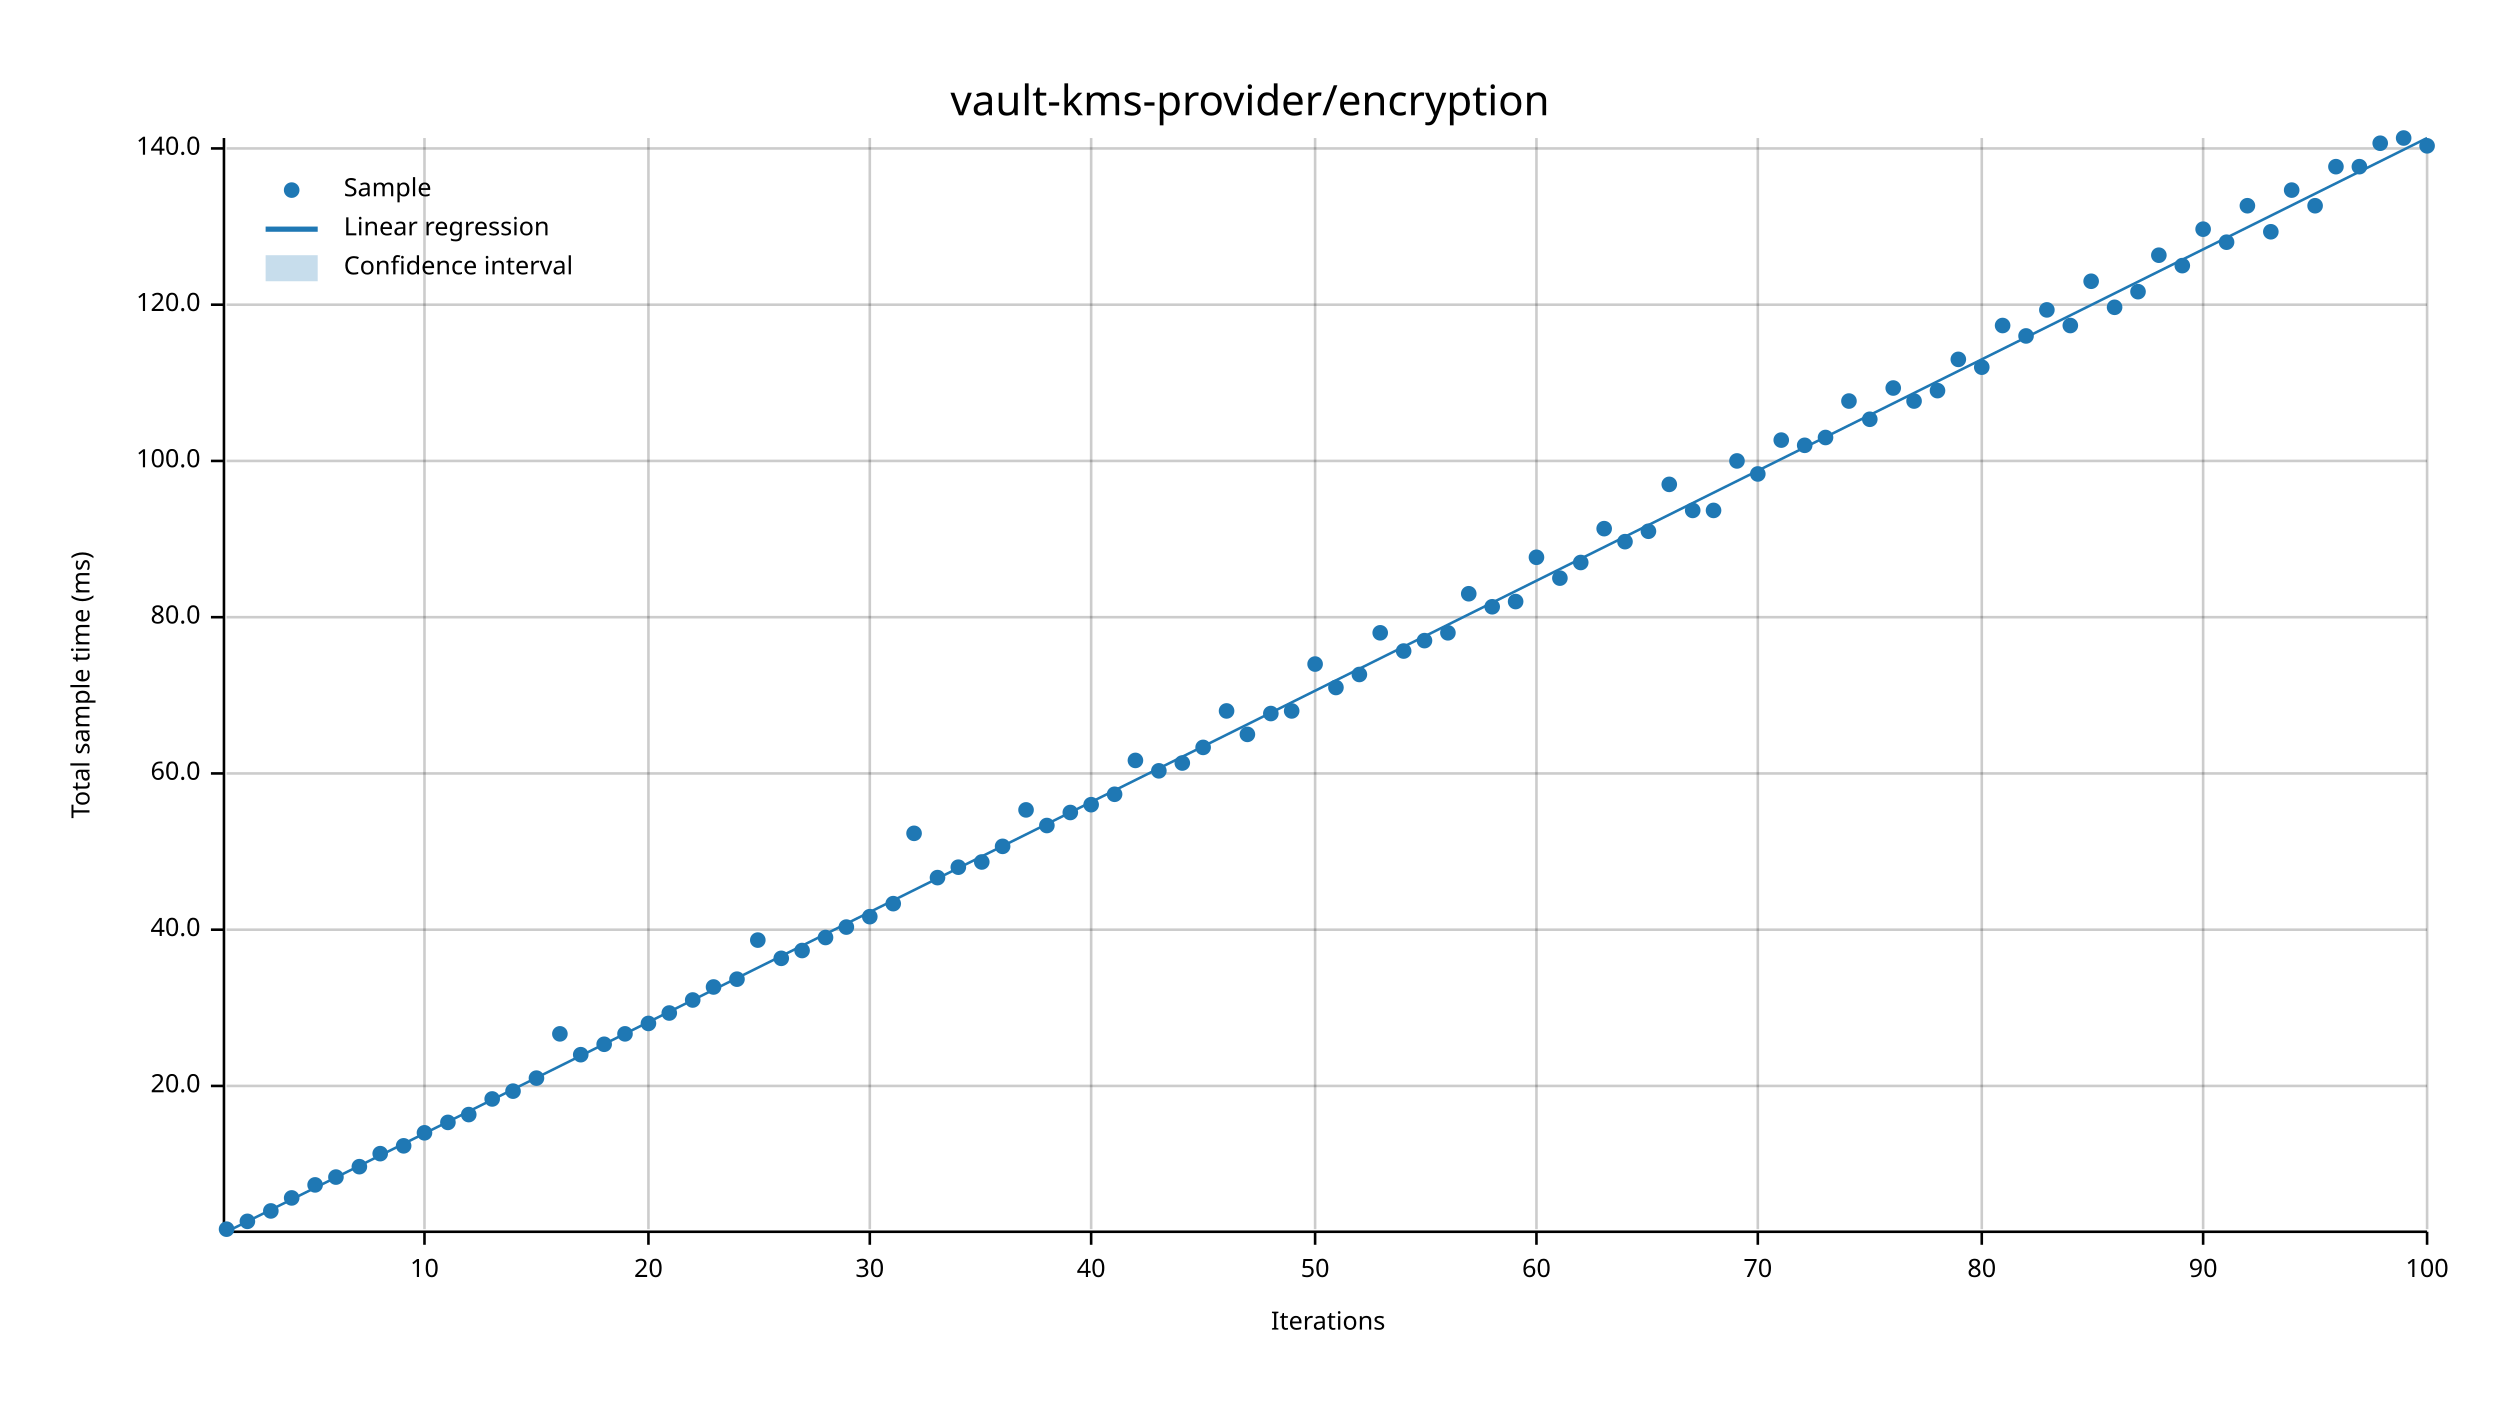
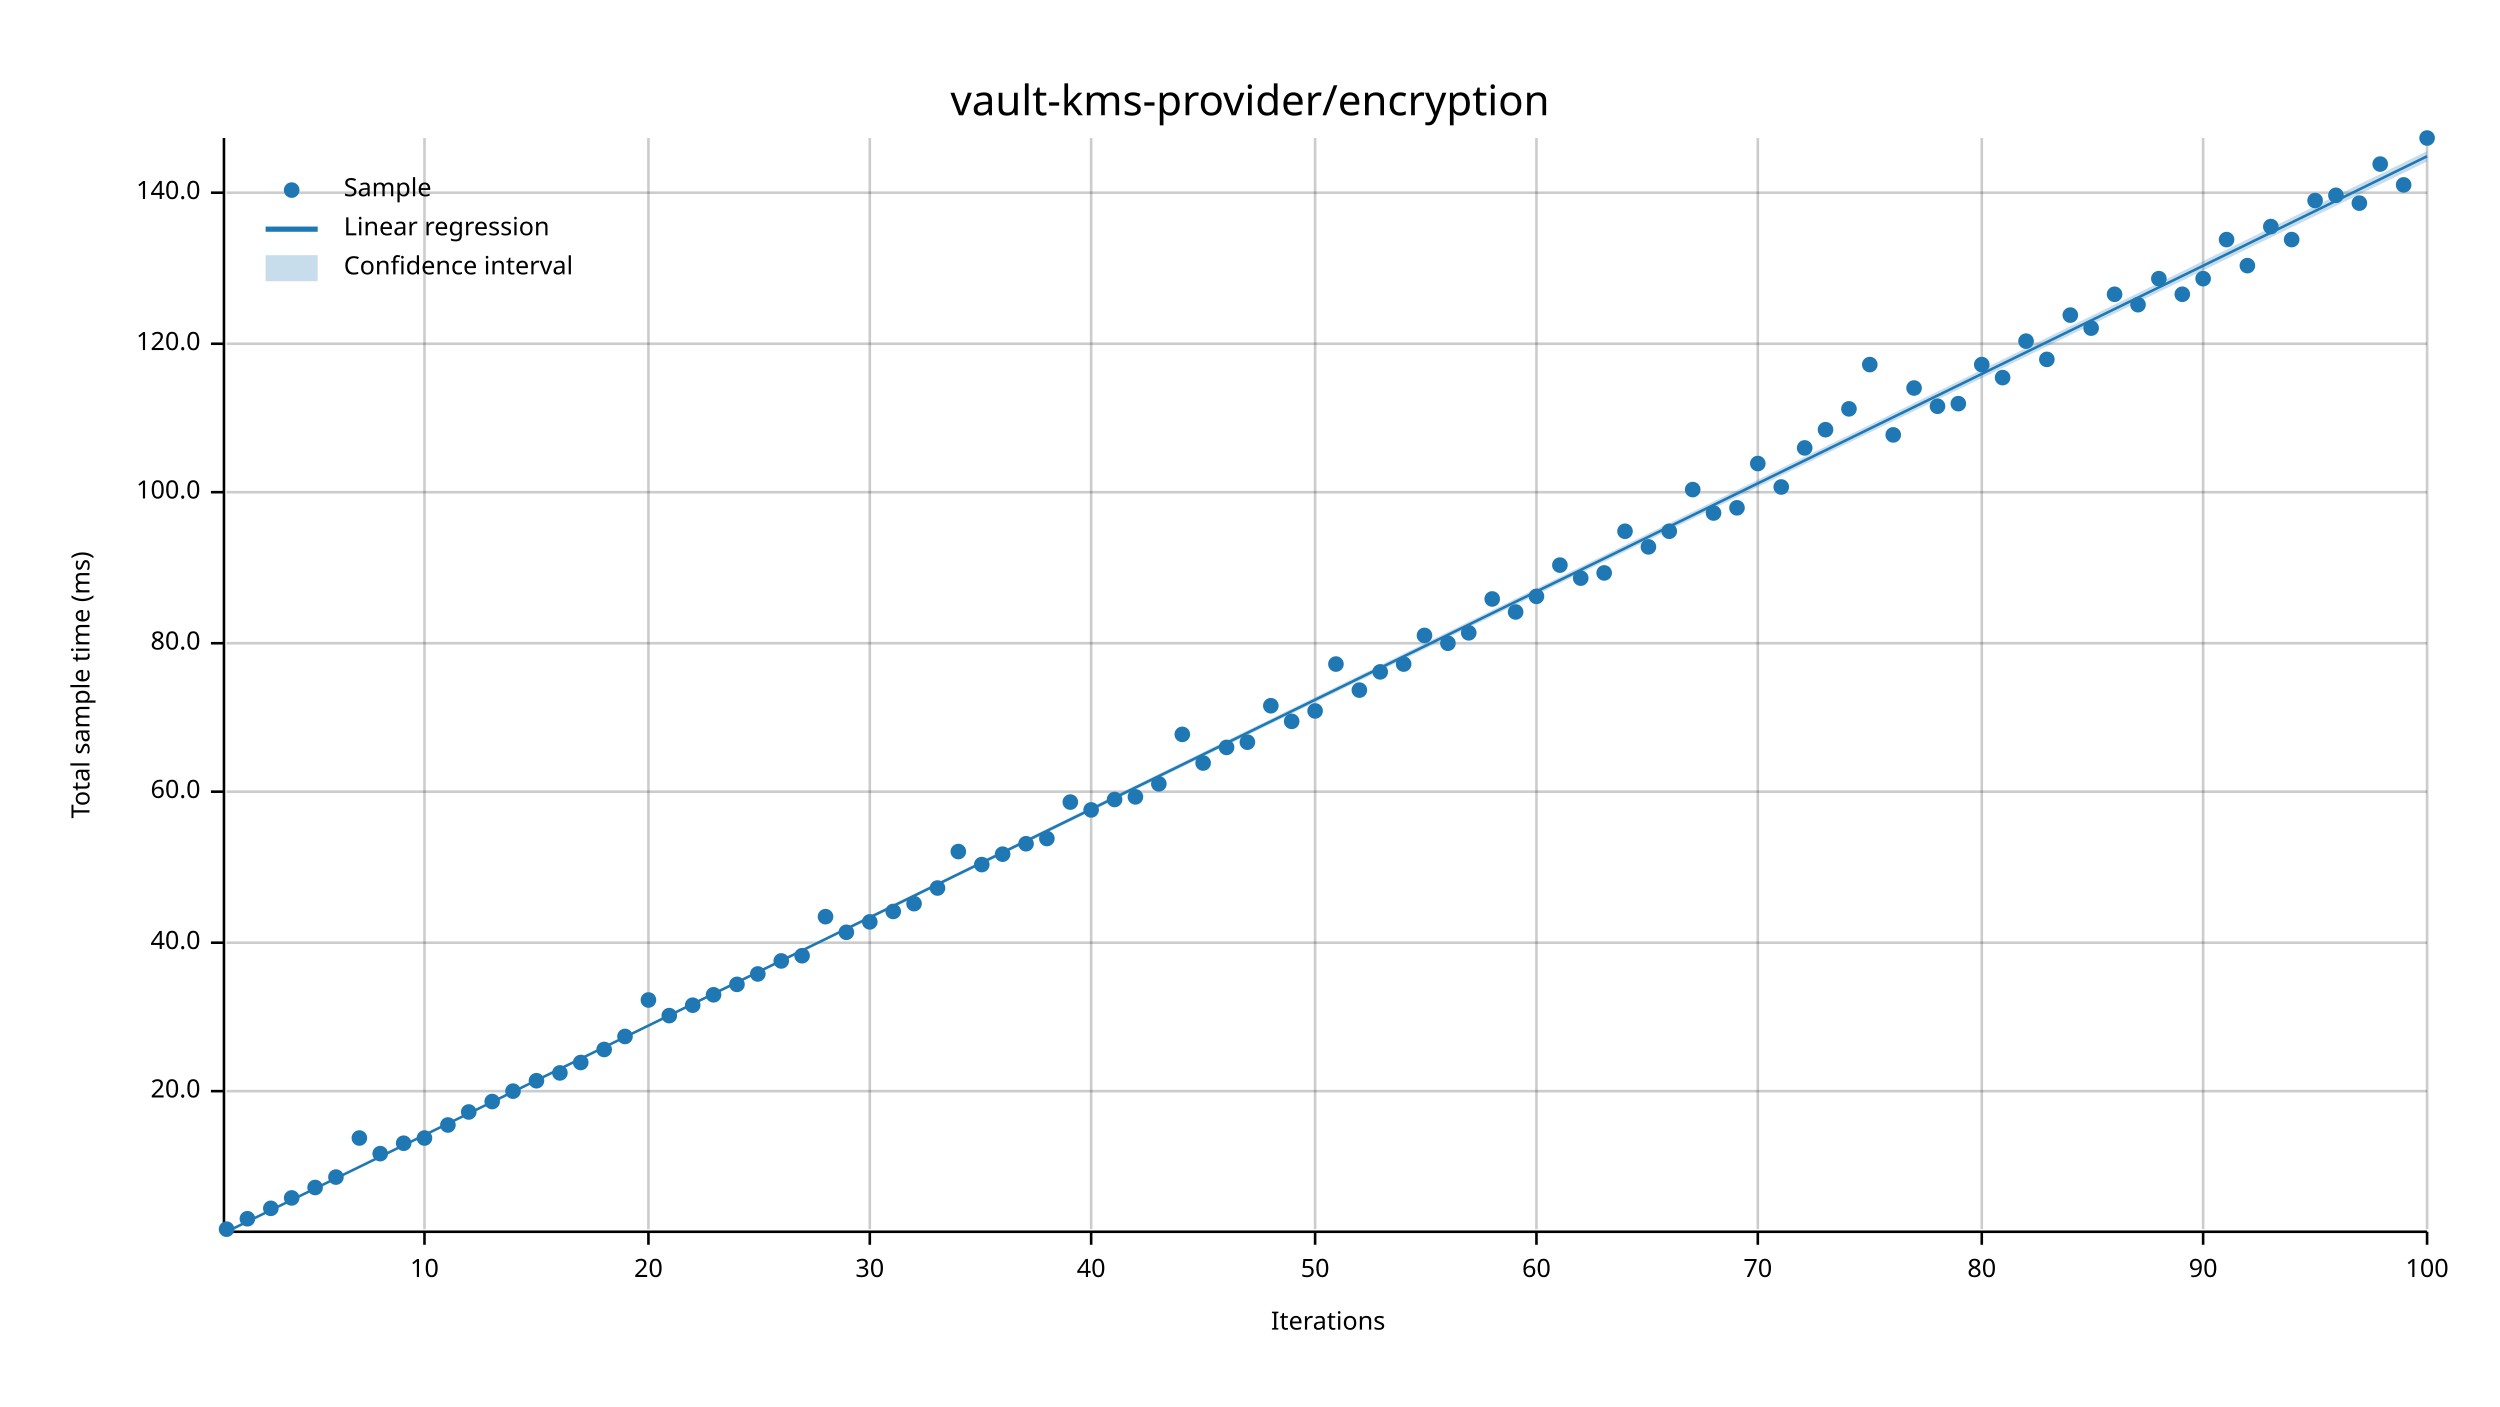
<svg xmlns="http://www.w3.org/2000/svg" width="960" height="540" viewBox="0 0 960 540">
  <text x="480" y="32" dy="0.76em" text-anchor="middle" font-family="sans-serif" font-size="16.129" opacity="1" fill="#000000">
vault-kms-provider/encryption
</text>
  <text x="27" y="263" dy="0.76em" text-anchor="middle" font-family="sans-serif" font-size="9.677" opacity="1" fill="#000000" transform="rotate(270, 27, 263)">
Total sample time (ms)
</text>
  <text x="510" y="513" dy="-0.5ex" text-anchor="middle" font-family="sans-serif" font-size="9.677" opacity="1" fill="#000000">
Iterations
</text>
  <line opacity="0.2" stroke="#000000" stroke-width="1" x1="163" y1="472" x2="163" y2="53" />
  <line opacity="0.2" stroke="#000000" stroke-width="1" x1="249" y1="472" x2="249" y2="53" />
  <line opacity="0.2" stroke="#000000" stroke-width="1" x1="334" y1="472" x2="334" y2="53" />
  <line opacity="0.2" stroke="#000000" stroke-width="1" x1="419" y1="472" x2="419" y2="53" />
  <line opacity="0.2" stroke="#000000" stroke-width="1" x1="505" y1="472" x2="505" y2="53" />
  <line opacity="0.2" stroke="#000000" stroke-width="1" x1="590" y1="472" x2="590" y2="53" />
  <line opacity="0.2" stroke="#000000" stroke-width="1" x1="675" y1="472" x2="675" y2="53" />
  <line opacity="0.2" stroke="#000000" stroke-width="1" x1="761" y1="472" x2="761" y2="53" />
  <line opacity="0.2" stroke="#000000" stroke-width="1" x1="846" y1="472" x2="846" y2="53" />
  <line opacity="0.2" stroke="#000000" stroke-width="1" x1="932" y1="472" x2="932" y2="53" />
-   <line opacity="0.2" stroke="#000000" stroke-width="1" x1="87" y1="417" x2="932" y2="417" />
-   <line opacity="0.2" stroke="#000000" stroke-width="1" x1="87" y1="357" x2="932" y2="357" />
-   <line opacity="0.2" stroke="#000000" stroke-width="1" x1="87" y1="297" x2="932" y2="297" />
-   <line opacity="0.2" stroke="#000000" stroke-width="1" x1="87" y1="237" x2="932" y2="237" />
-   <line opacity="0.2" stroke="#000000" stroke-width="1" x1="87" y1="177" x2="932" y2="177" />
-   <line opacity="0.2" stroke="#000000" stroke-width="1" x1="87" y1="117" x2="932" y2="117" />
-   <line opacity="0.2" stroke="#000000" stroke-width="1" x1="87" y1="57" x2="932" y2="57" />
+   <line opacity="0.2" stroke="#000000" stroke-width="1" x1="87" y1="419" x2="932" y2="419" />
+   <line opacity="0.2" stroke="#000000" stroke-width="1" x1="87" y1="362" x2="932" y2="362" />
+   <line opacity="0.2" stroke="#000000" stroke-width="1" x1="87" y1="304" x2="932" y2="304" />
+   <line opacity="0.2" stroke="#000000" stroke-width="1" x1="87" y1="247" x2="932" y2="247" />
+   <line opacity="0.2" stroke="#000000" stroke-width="1" x1="87" y1="189" x2="932" y2="189" />
+   <line opacity="0.2" stroke="#000000" stroke-width="1" x1="87" y1="132" x2="932" y2="132" />
+   <line opacity="0.2" stroke="#000000" stroke-width="1" x1="87" y1="74" x2="932" y2="74" />
  <polyline fill="none" opacity="1" stroke="#000000" stroke-width="1" points="86,53 86,472 " />
-   <text x="77" y="417" dy="0.5ex" text-anchor="end" font-family="sans-serif" font-size="9.677" opacity="1" fill="#000000">
+   <text x="77" y="419" dy="0.5ex" text-anchor="end" font-family="sans-serif" font-size="9.677" opacity="1" fill="#000000">
20.0
</text>
-   <polyline fill="none" opacity="1" stroke="#000000" stroke-width="1" points="81,417 86,417 " />
-   <text x="77" y="357" dy="0.5ex" text-anchor="end" font-family="sans-serif" font-size="9.677" opacity="1" fill="#000000">
+   <polyline fill="none" opacity="1" stroke="#000000" stroke-width="1" points="81,419 86,419 " />
+   <text x="77" y="362" dy="0.5ex" text-anchor="end" font-family="sans-serif" font-size="9.677" opacity="1" fill="#000000">
40.0
</text>
-   <polyline fill="none" opacity="1" stroke="#000000" stroke-width="1" points="81,357 86,357 " />
-   <text x="77" y="297" dy="0.5ex" text-anchor="end" font-family="sans-serif" font-size="9.677" opacity="1" fill="#000000">
+   <polyline fill="none" opacity="1" stroke="#000000" stroke-width="1" points="81,362 86,362 " />
+   <text x="77" y="304" dy="0.5ex" text-anchor="end" font-family="sans-serif" font-size="9.677" opacity="1" fill="#000000">
60.0
</text>
-   <polyline fill="none" opacity="1" stroke="#000000" stroke-width="1" points="81,297 86,297 " />
-   <text x="77" y="237" dy="0.5ex" text-anchor="end" font-family="sans-serif" font-size="9.677" opacity="1" fill="#000000">
+   <polyline fill="none" opacity="1" stroke="#000000" stroke-width="1" points="81,304 86,304 " />
+   <text x="77" y="247" dy="0.5ex" text-anchor="end" font-family="sans-serif" font-size="9.677" opacity="1" fill="#000000">
80.0
</text>
-   <polyline fill="none" opacity="1" stroke="#000000" stroke-width="1" points="81,237 86,237 " />
-   <text x="77" y="177" dy="0.5ex" text-anchor="end" font-family="sans-serif" font-size="9.677" opacity="1" fill="#000000">
+   <polyline fill="none" opacity="1" stroke="#000000" stroke-width="1" points="81,247 86,247 " />
+   <text x="77" y="189" dy="0.5ex" text-anchor="end" font-family="sans-serif" font-size="9.677" opacity="1" fill="#000000">
100.0
</text>
-   <polyline fill="none" opacity="1" stroke="#000000" stroke-width="1" points="81,177 86,177 " />
-   <text x="77" y="117" dy="0.5ex" text-anchor="end" font-family="sans-serif" font-size="9.677" opacity="1" fill="#000000">
+   <polyline fill="none" opacity="1" stroke="#000000" stroke-width="1" points="81,189 86,189 " />
+   <text x="77" y="132" dy="0.5ex" text-anchor="end" font-family="sans-serif" font-size="9.677" opacity="1" fill="#000000">
120.0
</text>
-   <polyline fill="none" opacity="1" stroke="#000000" stroke-width="1" points="81,117 86,117 " />
-   <text x="77" y="57" dy="0.5ex" text-anchor="end" font-family="sans-serif" font-size="9.677" opacity="1" fill="#000000">
+   <polyline fill="none" opacity="1" stroke="#000000" stroke-width="1" points="81,132 86,132 " />
+   <text x="77" y="74" dy="0.5ex" text-anchor="end" font-family="sans-serif" font-size="9.677" opacity="1" fill="#000000">
140.0
</text>
-   <polyline fill="none" opacity="1" stroke="#000000" stroke-width="1" points="81,57 86,57 " />
+   <polyline fill="none" opacity="1" stroke="#000000" stroke-width="1" points="81,74 86,74 " />
  <polyline fill="none" opacity="1" stroke="#000000" stroke-width="1" points="87,473 932,473 " />
  <text x="163" y="483" dy="0.76em" text-anchor="middle" font-family="sans-serif" font-size="9.677" opacity="1" fill="#000000">
10
</text>
  <polyline fill="none" opacity="1" stroke="#000000" stroke-width="1" points="163,473 163,478 " />
  <text x="249" y="483" dy="0.76em" text-anchor="middle" font-family="sans-serif" font-size="9.677" opacity="1" fill="#000000">
20
</text>
  <polyline fill="none" opacity="1" stroke="#000000" stroke-width="1" points="249,473 249,478 " />
  <text x="334" y="483" dy="0.76em" text-anchor="middle" font-family="sans-serif" font-size="9.677" opacity="1" fill="#000000">
30
</text>
  <polyline fill="none" opacity="1" stroke="#000000" stroke-width="1" points="334,473 334,478 " />
  <text x="419" y="483" dy="0.76em" text-anchor="middle" font-family="sans-serif" font-size="9.677" opacity="1" fill="#000000">
40
</text>
  <polyline fill="none" opacity="1" stroke="#000000" stroke-width="1" points="419,473 419,478 " />
  <text x="505" y="483" dy="0.76em" text-anchor="middle" font-family="sans-serif" font-size="9.677" opacity="1" fill="#000000">
50
</text>
  <polyline fill="none" opacity="1" stroke="#000000" stroke-width="1" points="505,473 505,478 " />
  <text x="590" y="483" dy="0.76em" text-anchor="middle" font-family="sans-serif" font-size="9.677" opacity="1" fill="#000000">
60
</text>
  <polyline fill="none" opacity="1" stroke="#000000" stroke-width="1" points="590,473 590,478 " />
  <text x="675" y="483" dy="0.76em" text-anchor="middle" font-family="sans-serif" font-size="9.677" opacity="1" fill="#000000">
70
</text>
  <polyline fill="none" opacity="1" stroke="#000000" stroke-width="1" points="675,473 675,478 " />
  <text x="761" y="483" dy="0.76em" text-anchor="middle" font-family="sans-serif" font-size="9.677" opacity="1" fill="#000000">
80
</text>
  <polyline fill="none" opacity="1" stroke="#000000" stroke-width="1" points="761,473 761,478 " />
  <text x="846" y="483" dy="0.76em" text-anchor="middle" font-family="sans-serif" font-size="9.677" opacity="1" fill="#000000">
90
</text>
  <polyline fill="none" opacity="1" stroke="#000000" stroke-width="1" points="846,473 846,478 " />
  <text x="932" y="483" dy="0.76em" text-anchor="middle" font-family="sans-serif" font-size="9.677" opacity="1" fill="#000000">
100
</text>
  <polyline fill="none" opacity="1" stroke="#000000" stroke-width="1" points="932,473 932,478 " />
  <circle cx="87" cy="472" r="3" opacity="1" fill="#1F78B4" stroke="none" stroke-width="1" />
-   <circle cx="95" cy="469" r="3" opacity="1" fill="#1F78B4" stroke="none" stroke-width="1" />
-   <circle cx="104" cy="465" r="3" opacity="1" fill="#1F78B4" stroke="none" stroke-width="1" />
+   <circle cx="95" cy="468" r="3" opacity="1" fill="#1F78B4" stroke="none" stroke-width="1" />
+   <circle cx="104" cy="464" r="3" opacity="1" fill="#1F78B4" stroke="none" stroke-width="1" />
  <circle cx="112" cy="460" r="3" opacity="1" fill="#1F78B4" stroke="none" stroke-width="1" />
-   <circle cx="121" cy="455" r="3" opacity="1" fill="#1F78B4" stroke="none" stroke-width="1" />
+   <circle cx="121" cy="456" r="3" opacity="1" fill="#1F78B4" stroke="none" stroke-width="1" />
  <circle cx="129" cy="452" r="3" opacity="1" fill="#1F78B4" stroke="none" stroke-width="1" />
-   <circle cx="138" cy="448" r="3" opacity="1" fill="#1F78B4" stroke="none" stroke-width="1" />
+   <circle cx="138" cy="437" r="3" opacity="1" fill="#1F78B4" stroke="none" stroke-width="1" />
  <circle cx="146" cy="443" r="3" opacity="1" fill="#1F78B4" stroke="none" stroke-width="1" />
-   <circle cx="155" cy="440" r="3" opacity="1" fill="#1F78B4" stroke="none" stroke-width="1" />
-   <circle cx="163" cy="435" r="3" opacity="1" fill="#1F78B4" stroke="none" stroke-width="1" />
-   <circle cx="172" cy="431" r="3" opacity="1" fill="#1F78B4" stroke="none" stroke-width="1" />
-   <circle cx="180" cy="428" r="3" opacity="1" fill="#1F78B4" stroke="none" stroke-width="1" />
-   <circle cx="189" cy="422" r="3" opacity="1" fill="#1F78B4" stroke="none" stroke-width="1" />
+   <circle cx="155" cy="439" r="3" opacity="1" fill="#1F78B4" stroke="none" stroke-width="1" />
+   <circle cx="163" cy="437" r="3" opacity="1" fill="#1F78B4" stroke="none" stroke-width="1" />
+   <circle cx="172" cy="432" r="3" opacity="1" fill="#1F78B4" stroke="none" stroke-width="1" />
+   <circle cx="180" cy="427" r="3" opacity="1" fill="#1F78B4" stroke="none" stroke-width="1" />
+   <circle cx="189" cy="423" r="3" opacity="1" fill="#1F78B4" stroke="none" stroke-width="1" />
  <circle cx="197" cy="419" r="3" opacity="1" fill="#1F78B4" stroke="none" stroke-width="1" />
-   <circle cx="206" cy="414" r="3" opacity="1" fill="#1F78B4" stroke="none" stroke-width="1" />
-   <circle cx="215" cy="397" r="3" opacity="1" fill="#1F78B4" stroke="none" stroke-width="1" />
-   <circle cx="223" cy="405" r="3" opacity="1" fill="#1F78B4" stroke="none" stroke-width="1" />
-   <circle cx="232" cy="401" r="3" opacity="1" fill="#1F78B4" stroke="none" stroke-width="1" />
-   <circle cx="240" cy="397" r="3" opacity="1" fill="#1F78B4" stroke="none" stroke-width="1" />
-   <circle cx="249" cy="393" r="3" opacity="1" fill="#1F78B4" stroke="none" stroke-width="1" />
-   <circle cx="257" cy="389" r="3" opacity="1" fill="#1F78B4" stroke="none" stroke-width="1" />
-   <circle cx="266" cy="384" r="3" opacity="1" fill="#1F78B4" stroke="none" stroke-width="1" />
-   <circle cx="274" cy="379" r="3" opacity="1" fill="#1F78B4" stroke="none" stroke-width="1" />
-   <circle cx="283" cy="376" r="3" opacity="1" fill="#1F78B4" stroke="none" stroke-width="1" />
-   <circle cx="291" cy="361" r="3" opacity="1" fill="#1F78B4" stroke="none" stroke-width="1" />
-   <circle cx="300" cy="368" r="3" opacity="1" fill="#1F78B4" stroke="none" stroke-width="1" />
-   <circle cx="308" cy="365" r="3" opacity="1" fill="#1F78B4" stroke="none" stroke-width="1" />
-   <circle cx="317" cy="360" r="3" opacity="1" fill="#1F78B4" stroke="none" stroke-width="1" />
-   <circle cx="325" cy="356" r="3" opacity="1" fill="#1F78B4" stroke="none" stroke-width="1" />
-   <circle cx="334" cy="352" r="3" opacity="1" fill="#1F78B4" stroke="none" stroke-width="1" />
-   <circle cx="343" cy="347" r="3" opacity="1" fill="#1F78B4" stroke="none" stroke-width="1" />
-   <circle cx="351" cy="320" r="3" opacity="1" fill="#1F78B4" stroke="none" stroke-width="1" />
-   <circle cx="360" cy="337" r="3" opacity="1" fill="#1F78B4" stroke="none" stroke-width="1" />
-   <circle cx="368" cy="333" r="3" opacity="1" fill="#1F78B4" stroke="none" stroke-width="1" />
-   <circle cx="377" cy="331" r="3" opacity="1" fill="#1F78B4" stroke="none" stroke-width="1" />
-   <circle cx="385" cy="325" r="3" opacity="1" fill="#1F78B4" stroke="none" stroke-width="1" />
-   <circle cx="394" cy="311" r="3" opacity="1" fill="#1F78B4" stroke="none" stroke-width="1" />
-   <circle cx="402" cy="317" r="3" opacity="1" fill="#1F78B4" stroke="none" stroke-width="1" />
-   <circle cx="411" cy="312" r="3" opacity="1" fill="#1F78B4" stroke="none" stroke-width="1" />
-   <circle cx="419" cy="309" r="3" opacity="1" fill="#1F78B4" stroke="none" stroke-width="1" />
-   <circle cx="428" cy="305" r="3" opacity="1" fill="#1F78B4" stroke="none" stroke-width="1" />
-   <circle cx="436" cy="292" r="3" opacity="1" fill="#1F78B4" stroke="none" stroke-width="1" />
-   <circle cx="445" cy="296" r="3" opacity="1" fill="#1F78B4" stroke="none" stroke-width="1" />
-   <circle cx="454" cy="293" r="3" opacity="1" fill="#1F78B4" stroke="none" stroke-width="1" />
-   <circle cx="462" cy="287" r="3" opacity="1" fill="#1F78B4" stroke="none" stroke-width="1" />
-   <circle cx="471" cy="273" r="3" opacity="1" fill="#1F78B4" stroke="none" stroke-width="1" />
-   <circle cx="479" cy="282" r="3" opacity="1" fill="#1F78B4" stroke="none" stroke-width="1" />
-   <circle cx="488" cy="274" r="3" opacity="1" fill="#1F78B4" stroke="none" stroke-width="1" />
-   <circle cx="496" cy="273" r="3" opacity="1" fill="#1F78B4" stroke="none" stroke-width="1" />
-   <circle cx="505" cy="255" r="3" opacity="1" fill="#1F78B4" stroke="none" stroke-width="1" />
-   <circle cx="513" cy="264" r="3" opacity="1" fill="#1F78B4" stroke="none" stroke-width="1" />
-   <circle cx="522" cy="259" r="3" opacity="1" fill="#1F78B4" stroke="none" stroke-width="1" />
-   <circle cx="530" cy="243" r="3" opacity="1" fill="#1F78B4" stroke="none" stroke-width="1" />
-   <circle cx="539" cy="250" r="3" opacity="1" fill="#1F78B4" stroke="none" stroke-width="1" />
-   <circle cx="547" cy="246" r="3" opacity="1" fill="#1F78B4" stroke="none" stroke-width="1" />
-   <circle cx="556" cy="243" r="3" opacity="1" fill="#1F78B4" stroke="none" stroke-width="1" />
-   <circle cx="564" cy="228" r="3" opacity="1" fill="#1F78B4" stroke="none" stroke-width="1" />
-   <circle cx="573" cy="233" r="3" opacity="1" fill="#1F78B4" stroke="none" stroke-width="1" />
-   <circle cx="582" cy="231" r="3" opacity="1" fill="#1F78B4" stroke="none" stroke-width="1" />
-   <circle cx="590" cy="214" r="3" opacity="1" fill="#1F78B4" stroke="none" stroke-width="1" />
-   <circle cx="599" cy="222" r="3" opacity="1" fill="#1F78B4" stroke="none" stroke-width="1" />
-   <circle cx="607" cy="216" r="3" opacity="1" fill="#1F78B4" stroke="none" stroke-width="1" />
-   <circle cx="616" cy="203" r="3" opacity="1" fill="#1F78B4" stroke="none" stroke-width="1" />
-   <circle cx="624" cy="208" r="3" opacity="1" fill="#1F78B4" stroke="none" stroke-width="1" />
-   <circle cx="633" cy="204" r="3" opacity="1" fill="#1F78B4" stroke="none" stroke-width="1" />
-   <circle cx="641" cy="186" r="3" opacity="1" fill="#1F78B4" stroke="none" stroke-width="1" />
-   <circle cx="650" cy="196" r="3" opacity="1" fill="#1F78B4" stroke="none" stroke-width="1" />
-   <circle cx="658" cy="196" r="3" opacity="1" fill="#1F78B4" stroke="none" stroke-width="1" />
-   <circle cx="667" cy="177" r="3" opacity="1" fill="#1F78B4" stroke="none" stroke-width="1" />
-   <circle cx="675" cy="182" r="3" opacity="1" fill="#1F78B4" stroke="none" stroke-width="1" />
-   <circle cx="684" cy="169" r="3" opacity="1" fill="#1F78B4" stroke="none" stroke-width="1" />
-   <circle cx="693" cy="171" r="3" opacity="1" fill="#1F78B4" stroke="none" stroke-width="1" />
-   <circle cx="701" cy="168" r="3" opacity="1" fill="#1F78B4" stroke="none" stroke-width="1" />
-   <circle cx="710" cy="154" r="3" opacity="1" fill="#1F78B4" stroke="none" stroke-width="1" />
-   <circle cx="718" cy="161" r="3" opacity="1" fill="#1F78B4" stroke="none" stroke-width="1" />
-   <circle cx="727" cy="149" r="3" opacity="1" fill="#1F78B4" stroke="none" stroke-width="1" />
-   <circle cx="735" cy="154" r="3" opacity="1" fill="#1F78B4" stroke="none" stroke-width="1" />
-   <circle cx="744" cy="150" r="3" opacity="1" fill="#1F78B4" stroke="none" stroke-width="1" />
-   <circle cx="752" cy="138" r="3" opacity="1" fill="#1F78B4" stroke="none" stroke-width="1" />
-   <circle cx="761" cy="141" r="3" opacity="1" fill="#1F78B4" stroke="none" stroke-width="1" />
-   <circle cx="769" cy="125" r="3" opacity="1" fill="#1F78B4" stroke="none" stroke-width="1" />
-   <circle cx="778" cy="129" r="3" opacity="1" fill="#1F78B4" stroke="none" stroke-width="1" />
-   <circle cx="786" cy="119" r="3" opacity="1" fill="#1F78B4" stroke="none" stroke-width="1" />
-   <circle cx="795" cy="125" r="3" opacity="1" fill="#1F78B4" stroke="none" stroke-width="1" />
-   <circle cx="803" cy="108" r="3" opacity="1" fill="#1F78B4" stroke="none" stroke-width="1" />
-   <circle cx="812" cy="118" r="3" opacity="1" fill="#1F78B4" stroke="none" stroke-width="1" />
-   <circle cx="821" cy="112" r="3" opacity="1" fill="#1F78B4" stroke="none" stroke-width="1" />
-   <circle cx="829" cy="98" r="3" opacity="1" fill="#1F78B4" stroke="none" stroke-width="1" />
-   <circle cx="838" cy="102" r="3" opacity="1" fill="#1F78B4" stroke="none" stroke-width="1" />
-   <circle cx="846" cy="88" r="3" opacity="1" fill="#1F78B4" stroke="none" stroke-width="1" />
-   <circle cx="855" cy="93" r="3" opacity="1" fill="#1F78B4" stroke="none" stroke-width="1" />
-   <circle cx="863" cy="79" r="3" opacity="1" fill="#1F78B4" stroke="none" stroke-width="1" />
-   <circle cx="872" cy="89" r="3" opacity="1" fill="#1F78B4" stroke="none" stroke-width="1" />
-   <circle cx="880" cy="73" r="3" opacity="1" fill="#1F78B4" stroke="none" stroke-width="1" />
-   <circle cx="889" cy="79" r="3" opacity="1" fill="#1F78B4" stroke="none" stroke-width="1" />
-   <circle cx="897" cy="64" r="3" opacity="1" fill="#1F78B4" stroke="none" stroke-width="1" />
-   <circle cx="906" cy="64" r="3" opacity="1" fill="#1F78B4" stroke="none" stroke-width="1" />
-   <circle cx="914" cy="55" r="3" opacity="1" fill="#1F78B4" stroke="none" stroke-width="1" />
-   <circle cx="923" cy="53" r="3" opacity="1" fill="#1F78B4" stroke="none" stroke-width="1" />
-   <circle cx="932" cy="56" r="3" opacity="1" fill="#1F78B4" stroke="none" stroke-width="1" />
-   <polyline fill="none" opacity="1" stroke="#1F78B4" stroke-width="1" points="87,473 932,53 " />
-   <polygon opacity="0.25" fill="#1F78B4" points="87,473 932,53 932,53 " />
+   <circle cx="206" cy="415" r="3" opacity="1" fill="#1F78B4" stroke="none" stroke-width="1" />
+   <circle cx="215" cy="412" r="3" opacity="1" fill="#1F78B4" stroke="none" stroke-width="1" />
+   <circle cx="223" cy="408" r="3" opacity="1" fill="#1F78B4" stroke="none" stroke-width="1" />
+   <circle cx="232" cy="403" r="3" opacity="1" fill="#1F78B4" stroke="none" stroke-width="1" />
+   <circle cx="240" cy="398" r="3" opacity="1" fill="#1F78B4" stroke="none" stroke-width="1" />
+   <circle cx="249" cy="384" r="3" opacity="1" fill="#1F78B4" stroke="none" stroke-width="1" />
+   <circle cx="257" cy="390" r="3" opacity="1" fill="#1F78B4" stroke="none" stroke-width="1" />
+   <circle cx="266" cy="386" r="3" opacity="1" fill="#1F78B4" stroke="none" stroke-width="1" />
+   <circle cx="274" cy="382" r="3" opacity="1" fill="#1F78B4" stroke="none" stroke-width="1" />
+   <circle cx="283" cy="378" r="3" opacity="1" fill="#1F78B4" stroke="none" stroke-width="1" />
+   <circle cx="291" cy="374" r="3" opacity="1" fill="#1F78B4" stroke="none" stroke-width="1" />
+   <circle cx="300" cy="369" r="3" opacity="1" fill="#1F78B4" stroke="none" stroke-width="1" />
+   <circle cx="308" cy="367" r="3" opacity="1" fill="#1F78B4" stroke="none" stroke-width="1" />
+   <circle cx="317" cy="352" r="3" opacity="1" fill="#1F78B4" stroke="none" stroke-width="1" />
+   <circle cx="325" cy="358" r="3" opacity="1" fill="#1F78B4" stroke="none" stroke-width="1" />
+   <circle cx="334" cy="354" r="3" opacity="1" fill="#1F78B4" stroke="none" stroke-width="1" />
+   <circle cx="343" cy="350" r="3" opacity="1" fill="#1F78B4" stroke="none" stroke-width="1" />
+   <circle cx="351" cy="347" r="3" opacity="1" fill="#1F78B4" stroke="none" stroke-width="1" />
+   <circle cx="360" cy="341" r="3" opacity="1" fill="#1F78B4" stroke="none" stroke-width="1" />
+   <circle cx="368" cy="327" r="3" opacity="1" fill="#1F78B4" stroke="none" stroke-width="1" />
+   <circle cx="377" cy="332" r="3" opacity="1" fill="#1F78B4" stroke="none" stroke-width="1" />
+   <circle cx="385" cy="328" r="3" opacity="1" fill="#1F78B4" stroke="none" stroke-width="1" />
+   <circle cx="394" cy="324" r="3" opacity="1" fill="#1F78B4" stroke="none" stroke-width="1" />
+   <circle cx="402" cy="322" r="3" opacity="1" fill="#1F78B4" stroke="none" stroke-width="1" />
+   <circle cx="411" cy="308" r="3" opacity="1" fill="#1F78B4" stroke="none" stroke-width="1" />
+   <circle cx="419" cy="311" r="3" opacity="1" fill="#1F78B4" stroke="none" stroke-width="1" />
+   <circle cx="428" cy="307" r="3" opacity="1" fill="#1F78B4" stroke="none" stroke-width="1" />
+   <circle cx="436" cy="306" r="3" opacity="1" fill="#1F78B4" stroke="none" stroke-width="1" />
+   <circle cx="445" cy="301" r="3" opacity="1" fill="#1F78B4" stroke="none" stroke-width="1" />
+   <circle cx="454" cy="282" r="3" opacity="1" fill="#1F78B4" stroke="none" stroke-width="1" />
+   <circle cx="462" cy="293" r="3" opacity="1" fill="#1F78B4" stroke="none" stroke-width="1" />
+   <circle cx="471" cy="287" r="3" opacity="1" fill="#1F78B4" stroke="none" stroke-width="1" />
+   <circle cx="479" cy="285" r="3" opacity="1" fill="#1F78B4" stroke="none" stroke-width="1" />
+   <circle cx="488" cy="271" r="3" opacity="1" fill="#1F78B4" stroke="none" stroke-width="1" />
+   <circle cx="496" cy="277" r="3" opacity="1" fill="#1F78B4" stroke="none" stroke-width="1" />
+   <circle cx="505" cy="273" r="3" opacity="1" fill="#1F78B4" stroke="none" stroke-width="1" />
+   <circle cx="513" cy="255" r="3" opacity="1" fill="#1F78B4" stroke="none" stroke-width="1" />
+   <circle cx="522" cy="265" r="3" opacity="1" fill="#1F78B4" stroke="none" stroke-width="1" />
+   <circle cx="530" cy="258" r="3" opacity="1" fill="#1F78B4" stroke="none" stroke-width="1" />
+   <circle cx="539" cy="255" r="3" opacity="1" fill="#1F78B4" stroke="none" stroke-width="1" />
+   <circle cx="547" cy="244" r="3" opacity="1" fill="#1F78B4" stroke="none" stroke-width="1" />
+   <circle cx="556" cy="247" r="3" opacity="1" fill="#1F78B4" stroke="none" stroke-width="1" />
+   <circle cx="564" cy="243" r="3" opacity="1" fill="#1F78B4" stroke="none" stroke-width="1" />
+   <circle cx="573" cy="230" r="3" opacity="1" fill="#1F78B4" stroke="none" stroke-width="1" />
+   <circle cx="582" cy="235" r="3" opacity="1" fill="#1F78B4" stroke="none" stroke-width="1" />
+   <circle cx="590" cy="229" r="3" opacity="1" fill="#1F78B4" stroke="none" stroke-width="1" />
+   <circle cx="599" cy="217" r="3" opacity="1" fill="#1F78B4" stroke="none" stroke-width="1" />
+   <circle cx="607" cy="222" r="3" opacity="1" fill="#1F78B4" stroke="none" stroke-width="1" />
+   <circle cx="616" cy="220" r="3" opacity="1" fill="#1F78B4" stroke="none" stroke-width="1" />
+   <circle cx="624" cy="204" r="3" opacity="1" fill="#1F78B4" stroke="none" stroke-width="1" />
+   <circle cx="633" cy="210" r="3" opacity="1" fill="#1F78B4" stroke="none" stroke-width="1" />
+   <circle cx="641" cy="204" r="3" opacity="1" fill="#1F78B4" stroke="none" stroke-width="1" />
+   <circle cx="650" cy="188" r="3" opacity="1" fill="#1F78B4" stroke="none" stroke-width="1" />
+   <circle cx="658" cy="197" r="3" opacity="1" fill="#1F78B4" stroke="none" stroke-width="1" />
+   <circle cx="667" cy="195" r="3" opacity="1" fill="#1F78B4" stroke="none" stroke-width="1" />
+   <circle cx="675" cy="178" r="3" opacity="1" fill="#1F78B4" stroke="none" stroke-width="1" />
+   <circle cx="684" cy="187" r="3" opacity="1" fill="#1F78B4" stroke="none" stroke-width="1" />
+   <circle cx="693" cy="172" r="3" opacity="1" fill="#1F78B4" stroke="none" stroke-width="1" />
+   <circle cx="701" cy="165" r="3" opacity="1" fill="#1F78B4" stroke="none" stroke-width="1" />
+   <circle cx="710" cy="157" r="3" opacity="1" fill="#1F78B4" stroke="none" stroke-width="1" />
+   <circle cx="718" cy="140" r="3" opacity="1" fill="#1F78B4" stroke="none" stroke-width="1" />
+   <circle cx="727" cy="167" r="3" opacity="1" fill="#1F78B4" stroke="none" stroke-width="1" />
+   <circle cx="735" cy="149" r="3" opacity="1" fill="#1F78B4" stroke="none" stroke-width="1" />
+   <circle cx="744" cy="156" r="3" opacity="1" fill="#1F78B4" stroke="none" stroke-width="1" />
+   <circle cx="752" cy="155" r="3" opacity="1" fill="#1F78B4" stroke="none" stroke-width="1" />
+   <circle cx="761" cy="140" r="3" opacity="1" fill="#1F78B4" stroke="none" stroke-width="1" />
+   <circle cx="769" cy="145" r="3" opacity="1" fill="#1F78B4" stroke="none" stroke-width="1" />
+   <circle cx="778" cy="131" r="3" opacity="1" fill="#1F78B4" stroke="none" stroke-width="1" />
+   <circle cx="786" cy="138" r="3" opacity="1" fill="#1F78B4" stroke="none" stroke-width="1" />
+   <circle cx="795" cy="121" r="3" opacity="1" fill="#1F78B4" stroke="none" stroke-width="1" />
+   <circle cx="803" cy="126" r="3" opacity="1" fill="#1F78B4" stroke="none" stroke-width="1" />
+   <circle cx="812" cy="113" r="3" opacity="1" fill="#1F78B4" stroke="none" stroke-width="1" />
+   <circle cx="821" cy="117" r="3" opacity="1" fill="#1F78B4" stroke="none" stroke-width="1" />
+   <circle cx="829" cy="107" r="3" opacity="1" fill="#1F78B4" stroke="none" stroke-width="1" />
+   <circle cx="838" cy="113" r="3" opacity="1" fill="#1F78B4" stroke="none" stroke-width="1" />
+   <circle cx="846" cy="107" r="3" opacity="1" fill="#1F78B4" stroke="none" stroke-width="1" />
+   <circle cx="855" cy="92" r="3" opacity="1" fill="#1F78B4" stroke="none" stroke-width="1" />
+   <circle cx="863" cy="102" r="3" opacity="1" fill="#1F78B4" stroke="none" stroke-width="1" />
+   <circle cx="872" cy="87" r="3" opacity="1" fill="#1F78B4" stroke="none" stroke-width="1" />
+   <circle cx="880" cy="92" r="3" opacity="1" fill="#1F78B4" stroke="none" stroke-width="1" />
+   <circle cx="889" cy="77" r="3" opacity="1" fill="#1F78B4" stroke="none" stroke-width="1" />
+   <circle cx="897" cy="75" r="3" opacity="1" fill="#1F78B4" stroke="none" stroke-width="1" />
+   <circle cx="906" cy="78" r="3" opacity="1" fill="#1F78B4" stroke="none" stroke-width="1" />
+   <circle cx="914" cy="63" r="3" opacity="1" fill="#1F78B4" stroke="none" stroke-width="1" />
+   <circle cx="923" cy="71" r="3" opacity="1" fill="#1F78B4" stroke="none" stroke-width="1" />
+   <circle cx="932" cy="53" r="3" opacity="1" fill="#1F78B4" stroke="none" stroke-width="1" />
+   <polyline fill="none" opacity="1" stroke="#1F78B4" stroke-width="1" points="87,473 932,60 " />
+   <polygon opacity="0.25" fill="#1F78B4" points="87,473 932,62 932,58 " />
  <text x="132" y="68" dy="0.76em" text-anchor="start" font-family="sans-serif" font-size="9.677" opacity="1" fill="#000000">
Sample
</text>
  <text x="132" y="83" dy="0.76em" text-anchor="start" font-family="sans-serif" font-size="9.677" opacity="1" fill="#000000">
Linear regression
</text>
  <text x="132" y="98" dy="0.76em" text-anchor="start" font-family="sans-serif" font-size="9.677" opacity="1" fill="#000000">
Confidence interval
</text>
  <circle cx="112" cy="73" r="3" opacity="1" fill="#1F78B4" stroke="none" stroke-width="1" />
  <polyline fill="none" opacity="1" stroke="#1F78B4" stroke-width="2" points="102,88 122,88 " />
  <rect x="102" y="98" width="20" height="10" opacity="0.25" fill="#1F78B4" stroke="none" />
</svg>
